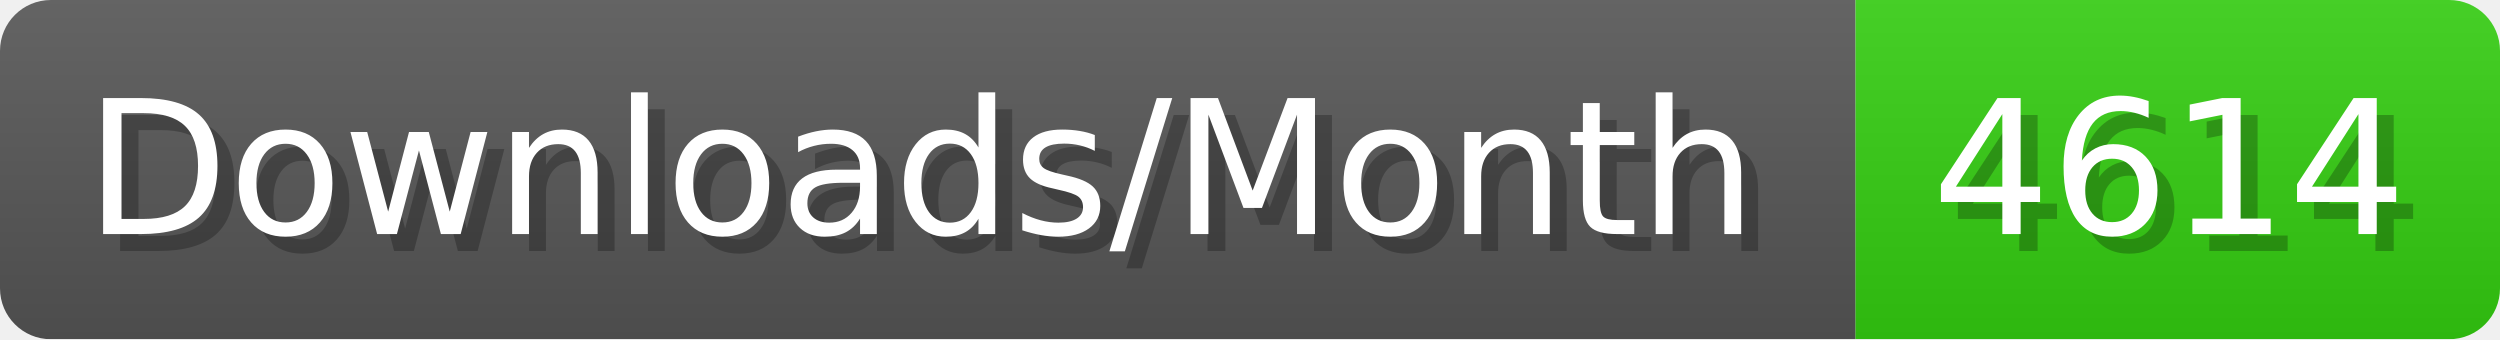
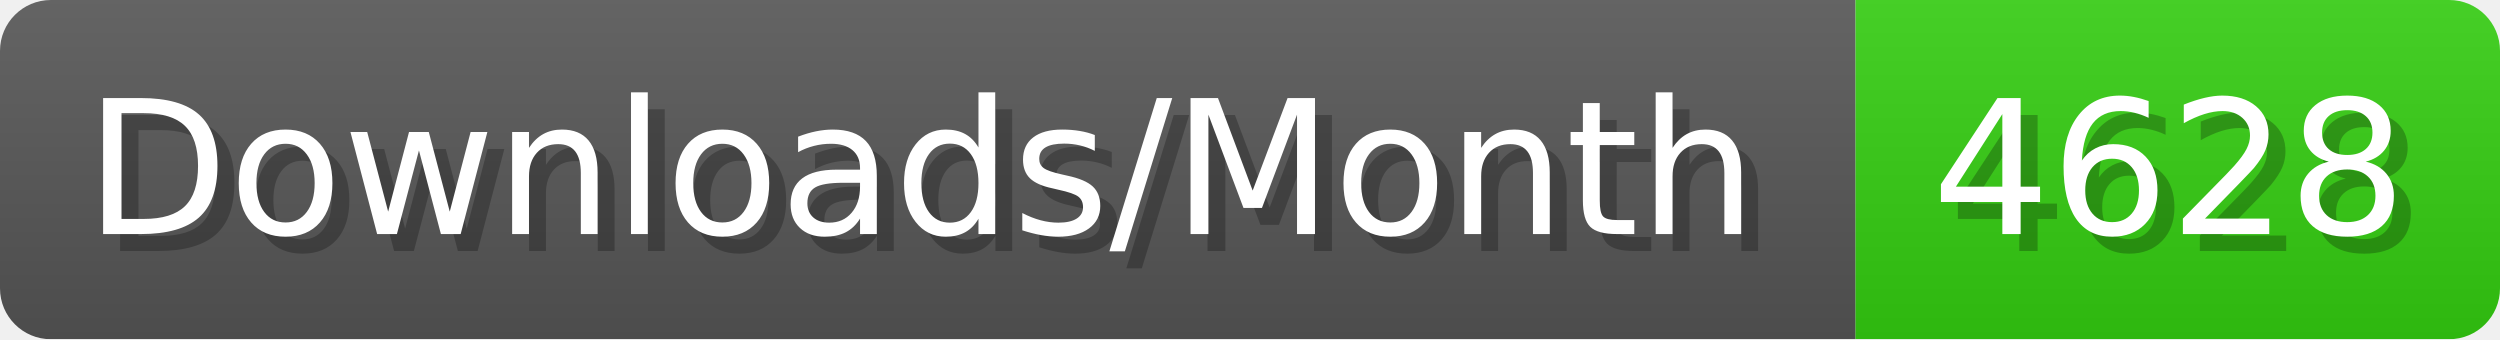
- <svg xmlns="http://www.w3.org/2000/svg" width="147.4" height="20" viewBox="0 0 1474 200" role="img" aria-label="Downloads/Month: 4614">
+ <svg xmlns="http://www.w3.org/2000/svg" width="147.4" height="20" viewBox="0 0 1474 200" role="img" aria-label="Downloads/Month: 4628">
  <linearGradient id="YlXUI" x2="0" y2="100%">
    <stop offset="0" stop-opacity=".1" stop-color="#EEE" />
    <stop offset="1" stop-opacity=".1" />
  </linearGradient>
  <mask id="JHhop">
    <rect width="1474" height="200" rx="30" fill="#FFF" />
  </mask>
  <g mask="url(#JHhop)">
    <rect width="1094" height="200" fill="#555" />
    <rect width="380" height="200" fill="#3C1" x="1094" />
    <rect width="1474" height="200" fill="url(#YlXUI)" />
  </g>
  <g aria-hidden="true" fill="#fff" text-anchor="start" font-family="Verdana,DejaVu Sans,sans-serif" font-size="110">
    <text x="60" y="148" textLength="994" fill="#000" opacity="0.25">Downloads/Month</text>
    <text x="50" y="138" textLength="994">Downloads/Month</text>
-     <text x="1149" y="148" textLength="280" fill="#000" opacity="0.25">4614</text>
-     <text x="1139" y="138" textLength="280">4614</text>
+     <text x="1149" y="148" textLength="280" fill="#000" opacity="0.25">4628</text>
+     <text x="1139" y="138" textLength="280">4628</text>
  </g>
</svg>
